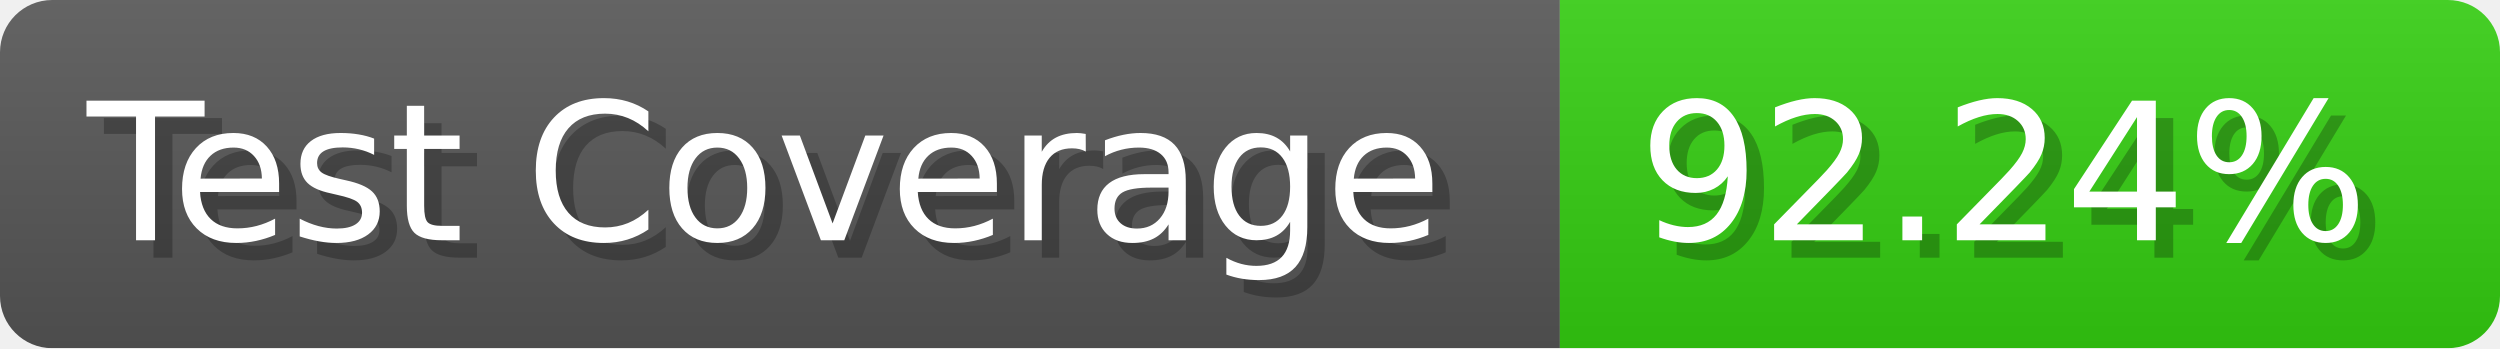
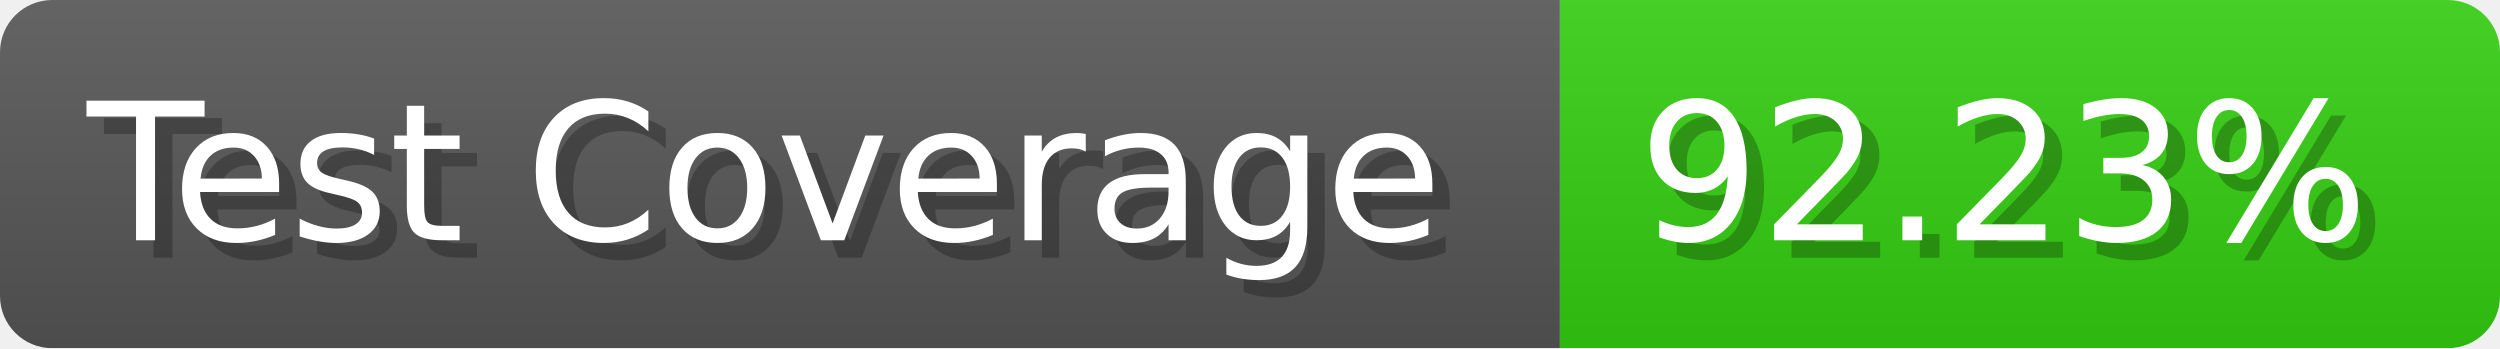
- <svg xmlns="http://www.w3.org/2000/svg" width="143.6" height="20" viewBox="0 0 1436 200" role="img" aria-label="Test Coverage: 92.24%">
+ <svg xmlns="http://www.w3.org/2000/svg" width="143.6" height="20" viewBox="0 0 1436 200" role="img" aria-label="Test Coverage: 92.23%">
  <linearGradient id="a" x2="0" y2="100%">
    <stop offset="0" stop-opacity=".1" stop-color="#EEE" />
    <stop offset="1" stop-opacity=".1" />
  </linearGradient>
  <mask id="m">
    <rect width="1436" height="200" rx="30" fill="#FFF" />
  </mask>
  <g mask="url(#m)">
    <rect width="896" height="200" fill="#555" />
    <rect width="540" height="200" fill="#3C1" x="896" />
    <rect width="1436" height="200" fill="url(#a)" />
  </g>
  <g aria-hidden="true" fill="#fff" text-anchor="start" font-family="Verdana,DejaVu Sans,sans-serif" font-size="110">
    <text x="60" y="148" textLength="796" fill="#000" opacity="0.25">Test Coverage</text>
    <text x="50" y="138" textLength="796">Test Coverage</text>
-     <text x="951" y="148" textLength="440" fill="#000" opacity="0.25">92.24%</text>
-     <text x="941" y="138" textLength="440">92.24%</text>
+     <text x="951" y="148" textLength="440" fill="#000" opacity="0.25">92.23%</text>
+     <text x="941" y="138" textLength="440">92.23%</text>
  </g>
</svg>
